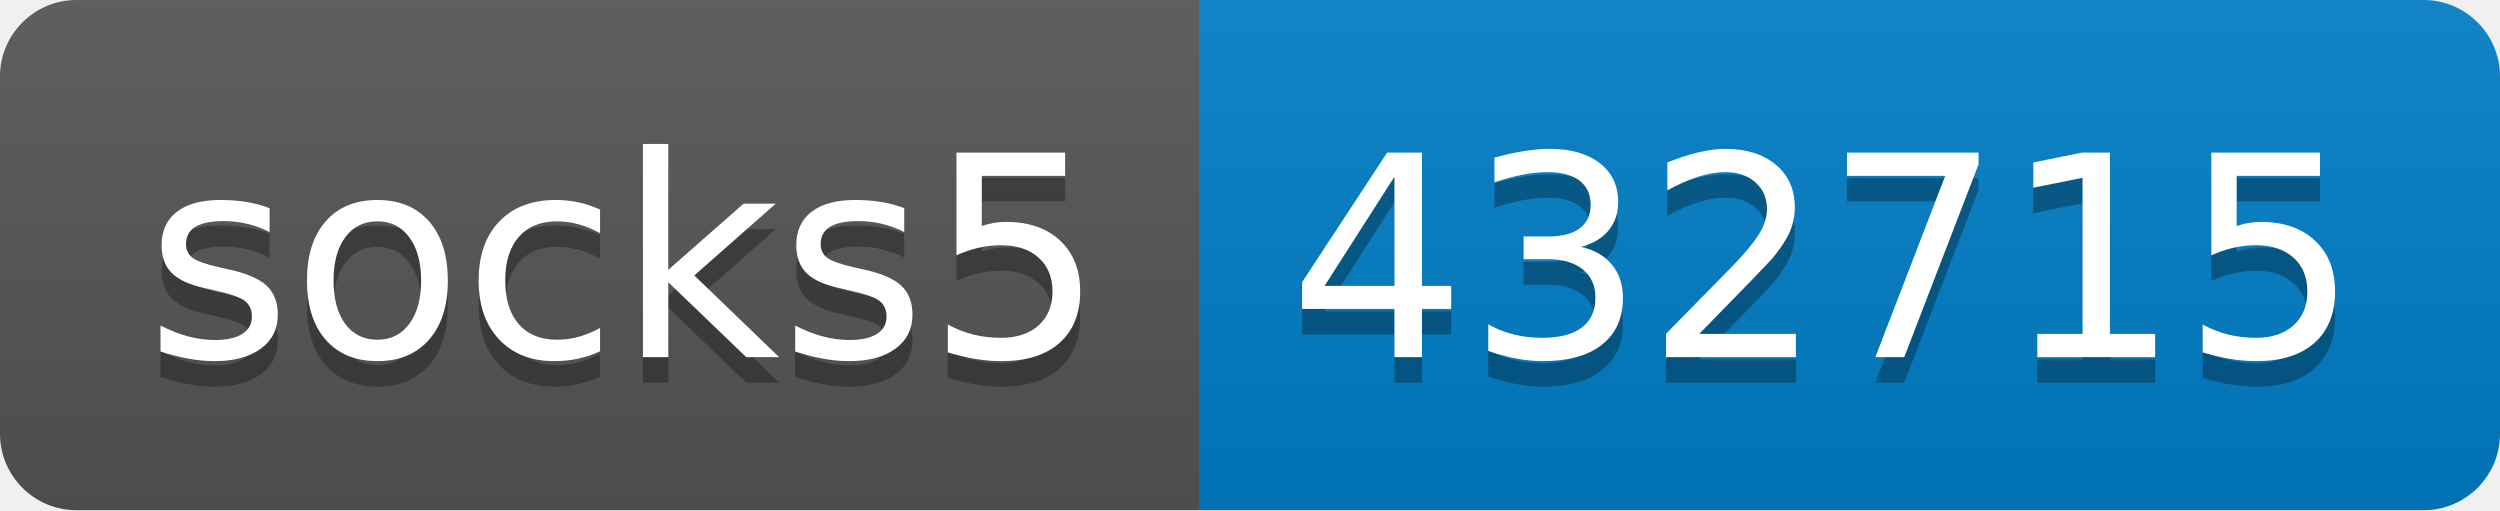
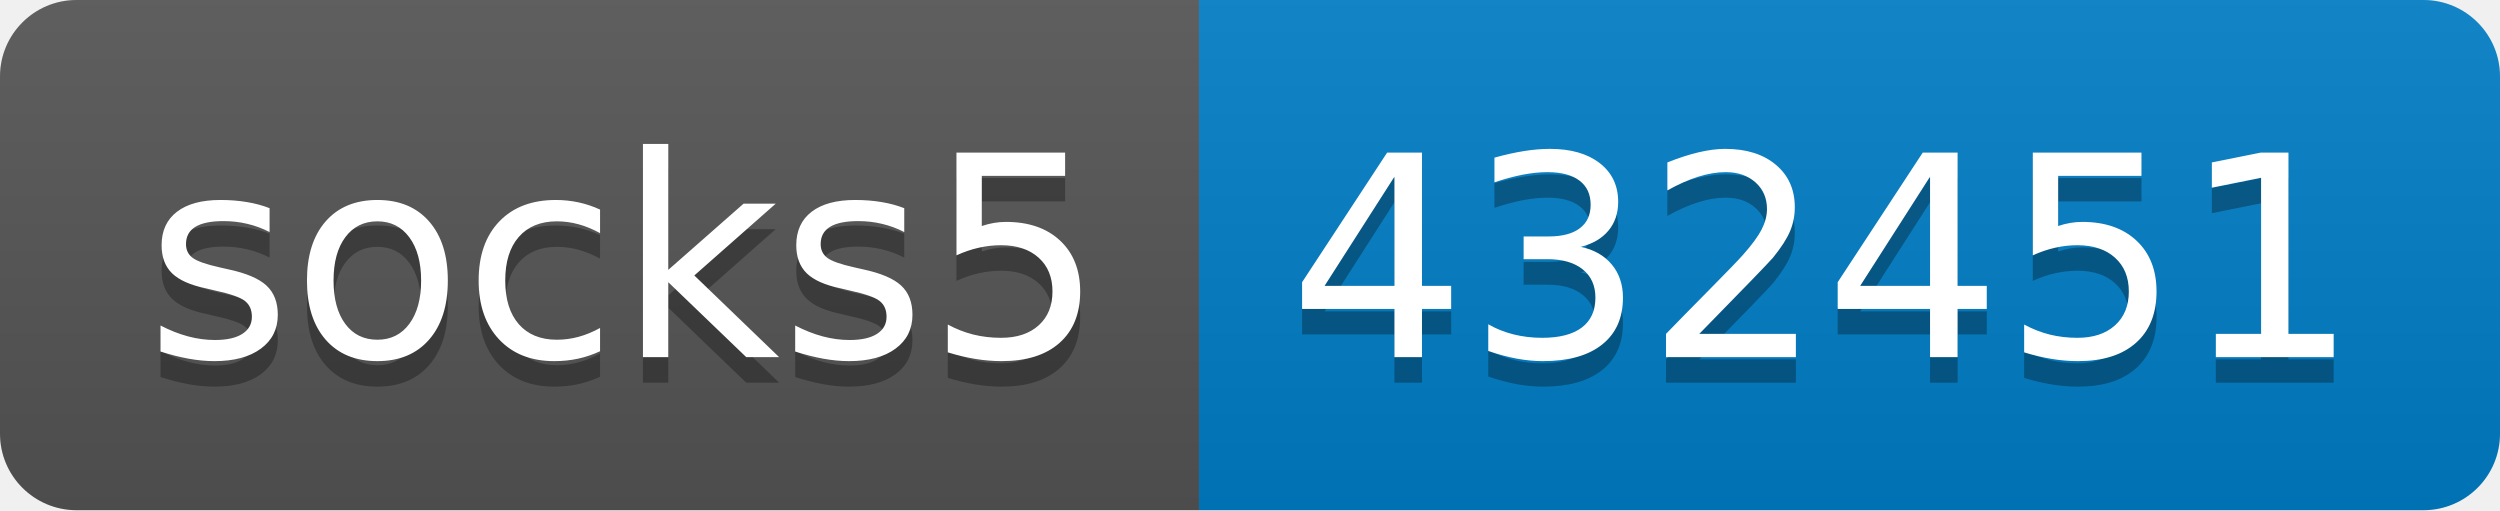
- <svg xmlns="http://www.w3.org/2000/svg" width="98" height="20" role="img" aria-label="socks5: 432715">
+ <svg xmlns="http://www.w3.org/2000/svg" width="98" height="20" role="img" aria-label="socks5: 432451">
  <linearGradient id="s" x2="0" y2="100%">
    <stop offset="0" stop-color="#bbb" stop-opacity=".1" />
    <stop offset="1" stop-opacity=".1" />
  </linearGradient>
  <clipPath id="r">
    <rect width="98" height="20" rx="3" fill="#fff" />
  </clipPath>
  <g clip-path="url(#r)">
    <rect width="47" height="20" fill="#555" />
    <rect x="47" width="51" height="20" fill="#007ec6" />
    <rect width="98" height="20" fill="url(#s)" />
  </g>
  <g fill="#fff" text-anchor="middle" font-family="Verdana,Geneva,DejaVu Sans,sans-serif" text-rendering="geometricPrecision" font-size="110">
    <text aria-hidden="true" x="245" y="150" fill="#010101" fill-opacity=".3" transform="scale(.1)" textLength="370">socks5</text>
    <text x="245" y="140" transform="scale(.1)" fill="#fff" textLength="370">socks5</text>
-     <text aria-hidden="true" x="715" y="150" fill="#010101" fill-opacity=".3" transform="scale(.1)" textLength="410">432715</text>
-     <text x="715" y="140" transform="scale(.1)" fill="#fff" textLength="410">432715</text>
+     <text aria-hidden="true" x="715" y="150" fill="#010101" fill-opacity=".3" transform="scale(.1)" textLength="410">432451</text>
+     <text x="715" y="140" transform="scale(.1)" fill="#fff" textLength="410">432451</text>
  </g>
</svg>
